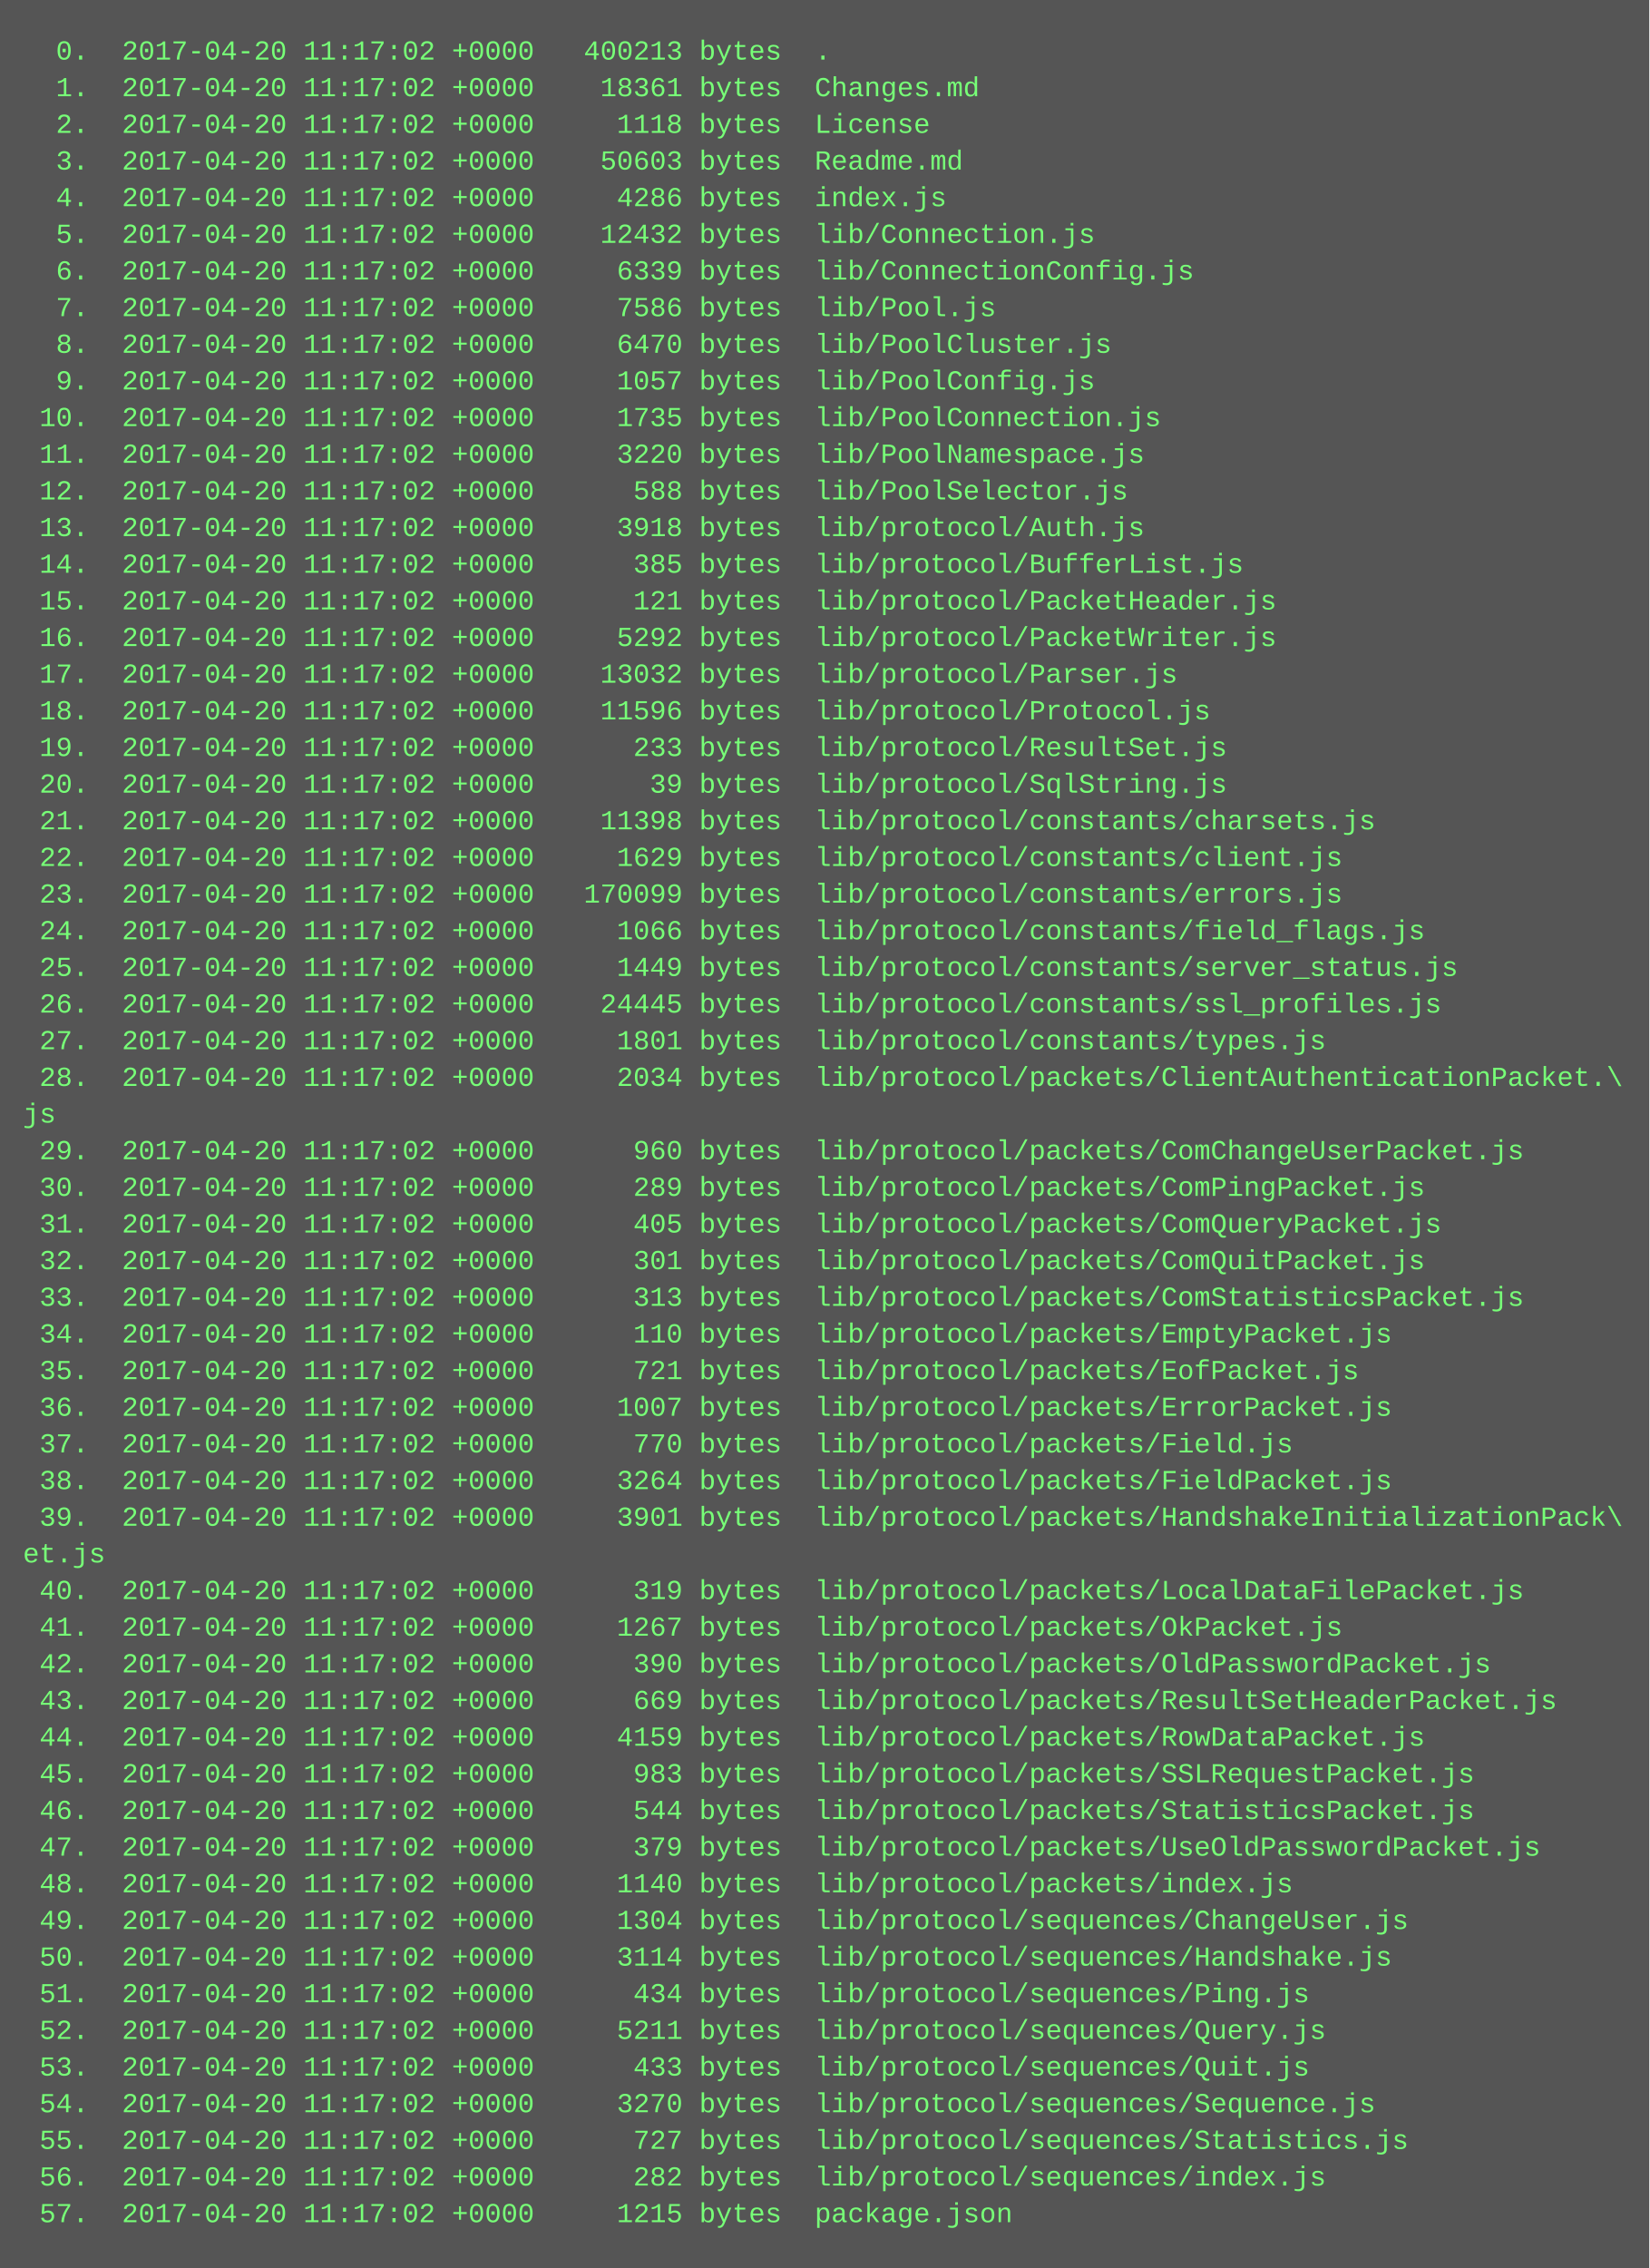
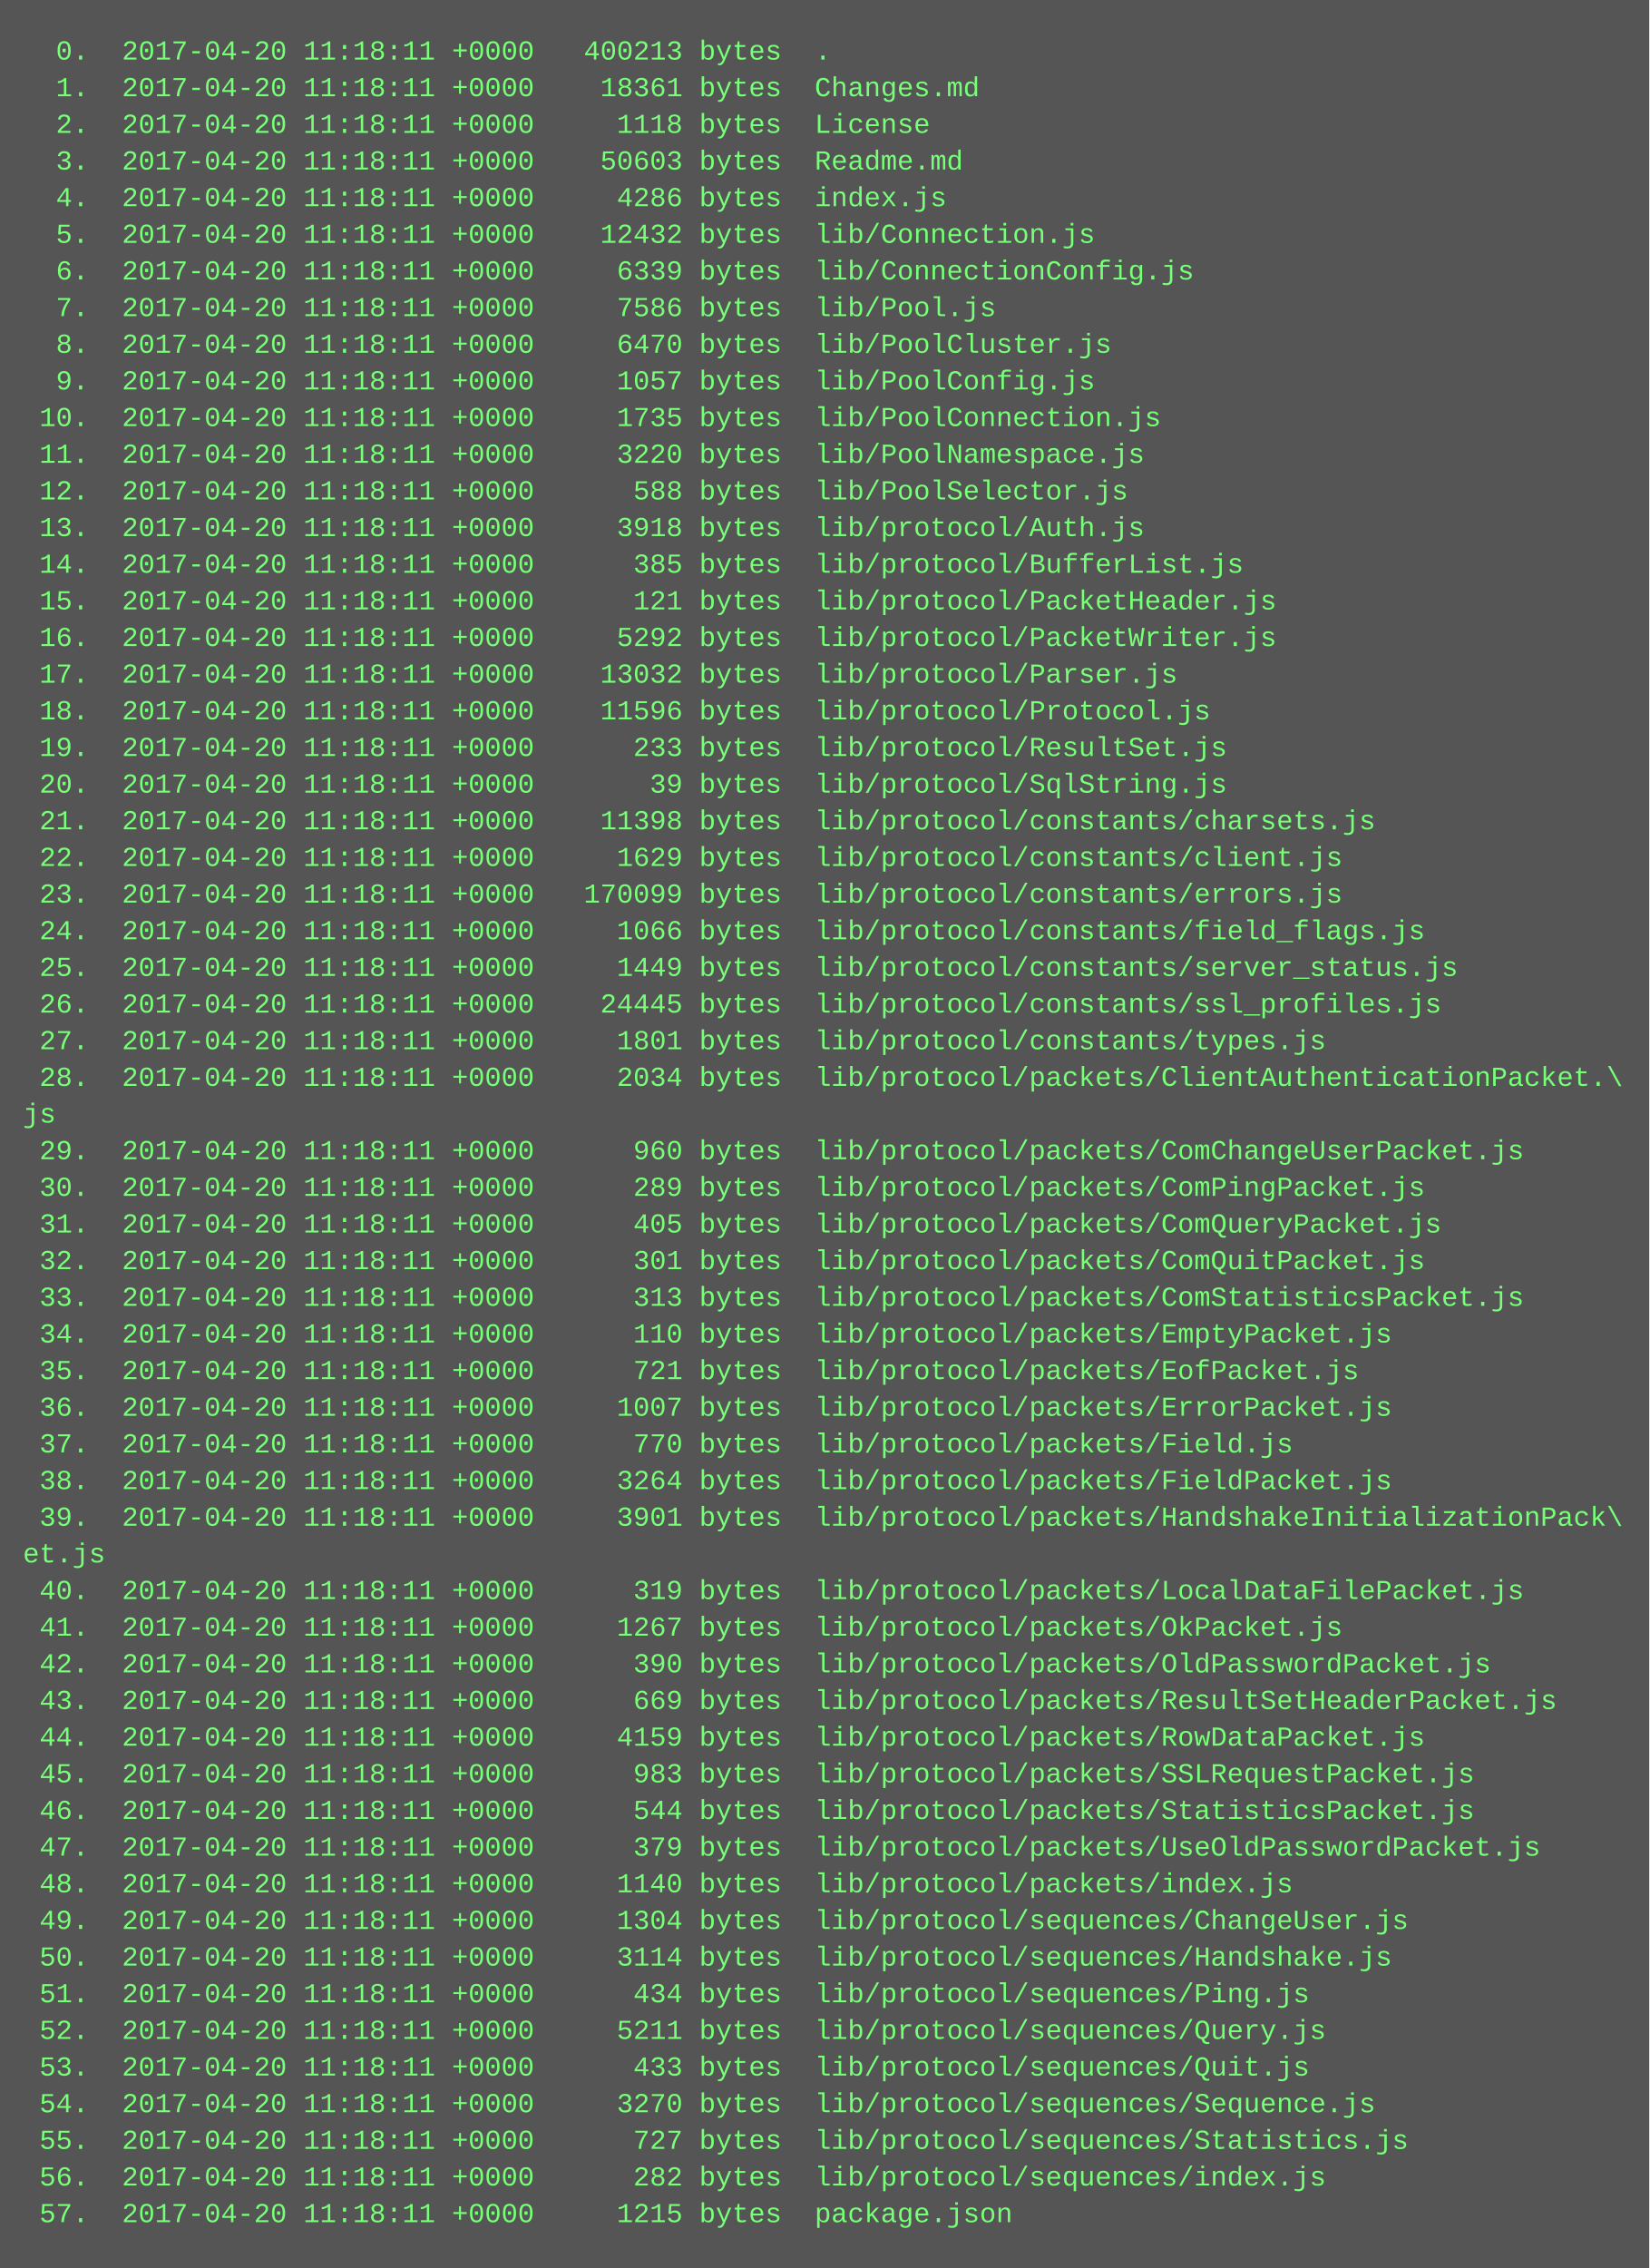
<svg xmlns="http://www.w3.org/2000/svg" height="990" width="720">
  <rect height="990" fill="#555" width="720" />
  <text fill="#7f7" font-family="Courier New" font-size="12" xml:space="preserve">
-     <tspan x="10" y="26">  0.  2017-04-20 11:17:02 +0000   400213 bytes  .</tspan>
-     <tspan x="10" y="42">  1.  2017-04-20 11:17:02 +0000    18361 bytes  Changes.md</tspan>
-     <tspan x="10" y="58">  2.  2017-04-20 11:17:02 +0000     1118 bytes  License</tspan>
-     <tspan x="10" y="74">  3.  2017-04-20 11:17:02 +0000    50603 bytes  Readme.md</tspan>
-     <tspan x="10" y="90">  4.  2017-04-20 11:17:02 +0000     4286 bytes  index.js</tspan>
-     <tspan x="10" y="106">  5.  2017-04-20 11:17:02 +0000    12432 bytes  lib/Connection.js</tspan>
-     <tspan x="10" y="122">  6.  2017-04-20 11:17:02 +0000     6339 bytes  lib/ConnectionConfig.js</tspan>
-     <tspan x="10" y="138">  7.  2017-04-20 11:17:02 +0000     7586 bytes  lib/Pool.js</tspan>
-     <tspan x="10" y="154">  8.  2017-04-20 11:17:02 +0000     6470 bytes  lib/PoolCluster.js</tspan>
-     <tspan x="10" y="170">  9.  2017-04-20 11:17:02 +0000     1057 bytes  lib/PoolConfig.js</tspan>
-     <tspan x="10" y="186"> 10.  2017-04-20 11:17:02 +0000     1735 bytes  lib/PoolConnection.js</tspan>
-     <tspan x="10" y="202"> 11.  2017-04-20 11:17:02 +0000     3220 bytes  lib/PoolNamespace.js</tspan>
-     <tspan x="10" y="218"> 12.  2017-04-20 11:17:02 +0000      588 bytes  lib/PoolSelector.js</tspan>
-     <tspan x="10" y="234"> 13.  2017-04-20 11:17:02 +0000     3918 bytes  lib/protocol/Auth.js</tspan>
-     <tspan x="10" y="250"> 14.  2017-04-20 11:17:02 +0000      385 bytes  lib/protocol/BufferList.js</tspan>
-     <tspan x="10" y="266"> 15.  2017-04-20 11:17:02 +0000      121 bytes  lib/protocol/PacketHeader.js</tspan>
-     <tspan x="10" y="282"> 16.  2017-04-20 11:17:02 +0000     5292 bytes  lib/protocol/PacketWriter.js</tspan>
-     <tspan x="10" y="298"> 17.  2017-04-20 11:17:02 +0000    13032 bytes  lib/protocol/Parser.js</tspan>
-     <tspan x="10" y="314"> 18.  2017-04-20 11:17:02 +0000    11596 bytes  lib/protocol/Protocol.js</tspan>
-     <tspan x="10" y="330"> 19.  2017-04-20 11:17:02 +0000      233 bytes  lib/protocol/ResultSet.js</tspan>
-     <tspan x="10" y="346"> 20.  2017-04-20 11:17:02 +0000       39 bytes  lib/protocol/SqlString.js</tspan>
-     <tspan x="10" y="362"> 21.  2017-04-20 11:17:02 +0000    11398 bytes  lib/protocol/constants/charsets.js</tspan>
-     <tspan x="10" y="378"> 22.  2017-04-20 11:17:02 +0000     1629 bytes  lib/protocol/constants/client.js</tspan>
-     <tspan x="10" y="394"> 23.  2017-04-20 11:17:02 +0000   170099 bytes  lib/protocol/constants/errors.js</tspan>
-     <tspan x="10" y="410"> 24.  2017-04-20 11:17:02 +0000     1066 bytes  lib/protocol/constants/field_flags.js</tspan>
-     <tspan x="10" y="426"> 25.  2017-04-20 11:17:02 +0000     1449 bytes  lib/protocol/constants/server_status.js</tspan>
-     <tspan x="10" y="442"> 26.  2017-04-20 11:17:02 +0000    24445 bytes  lib/protocol/constants/ssl_profiles.js</tspan>
-     <tspan x="10" y="458"> 27.  2017-04-20 11:17:02 +0000     1801 bytes  lib/protocol/constants/types.js</tspan>
-     <tspan x="10" y="474"> 28.  2017-04-20 11:17:02 +0000     2034 bytes  lib/protocol/packets/ClientAuthenticationPacket.\</tspan>
+     <tspan x="10" y="26">  0.  2017-04-20 11:18:11 +0000   400213 bytes  .</tspan>
+     <tspan x="10" y="42">  1.  2017-04-20 11:18:11 +0000    18361 bytes  Changes.md</tspan>
+     <tspan x="10" y="58">  2.  2017-04-20 11:18:11 +0000     1118 bytes  License</tspan>
+     <tspan x="10" y="74">  3.  2017-04-20 11:18:11 +0000    50603 bytes  Readme.md</tspan>
+     <tspan x="10" y="90">  4.  2017-04-20 11:18:11 +0000     4286 bytes  index.js</tspan>
+     <tspan x="10" y="106">  5.  2017-04-20 11:18:11 +0000    12432 bytes  lib/Connection.js</tspan>
+     <tspan x="10" y="122">  6.  2017-04-20 11:18:11 +0000     6339 bytes  lib/ConnectionConfig.js</tspan>
+     <tspan x="10" y="138">  7.  2017-04-20 11:18:11 +0000     7586 bytes  lib/Pool.js</tspan>
+     <tspan x="10" y="154">  8.  2017-04-20 11:18:11 +0000     6470 bytes  lib/PoolCluster.js</tspan>
+     <tspan x="10" y="170">  9.  2017-04-20 11:18:11 +0000     1057 bytes  lib/PoolConfig.js</tspan>
+     <tspan x="10" y="186"> 10.  2017-04-20 11:18:11 +0000     1735 bytes  lib/PoolConnection.js</tspan>
+     <tspan x="10" y="202"> 11.  2017-04-20 11:18:11 +0000     3220 bytes  lib/PoolNamespace.js</tspan>
+     <tspan x="10" y="218"> 12.  2017-04-20 11:18:11 +0000      588 bytes  lib/PoolSelector.js</tspan>
+     <tspan x="10" y="234"> 13.  2017-04-20 11:18:11 +0000     3918 bytes  lib/protocol/Auth.js</tspan>
+     <tspan x="10" y="250"> 14.  2017-04-20 11:18:11 +0000      385 bytes  lib/protocol/BufferList.js</tspan>
+     <tspan x="10" y="266"> 15.  2017-04-20 11:18:11 +0000      121 bytes  lib/protocol/PacketHeader.js</tspan>
+     <tspan x="10" y="282"> 16.  2017-04-20 11:18:11 +0000     5292 bytes  lib/protocol/PacketWriter.js</tspan>
+     <tspan x="10" y="298"> 17.  2017-04-20 11:18:11 +0000    13032 bytes  lib/protocol/Parser.js</tspan>
+     <tspan x="10" y="314"> 18.  2017-04-20 11:18:11 +0000    11596 bytes  lib/protocol/Protocol.js</tspan>
+     <tspan x="10" y="330"> 19.  2017-04-20 11:18:11 +0000      233 bytes  lib/protocol/ResultSet.js</tspan>
+     <tspan x="10" y="346"> 20.  2017-04-20 11:18:11 +0000       39 bytes  lib/protocol/SqlString.js</tspan>
+     <tspan x="10" y="362"> 21.  2017-04-20 11:18:11 +0000    11398 bytes  lib/protocol/constants/charsets.js</tspan>
+     <tspan x="10" y="378"> 22.  2017-04-20 11:18:11 +0000     1629 bytes  lib/protocol/constants/client.js</tspan>
+     <tspan x="10" y="394"> 23.  2017-04-20 11:18:11 +0000   170099 bytes  lib/protocol/constants/errors.js</tspan>
+     <tspan x="10" y="410"> 24.  2017-04-20 11:18:11 +0000     1066 bytes  lib/protocol/constants/field_flags.js</tspan>
+     <tspan x="10" y="426"> 25.  2017-04-20 11:18:11 +0000     1449 bytes  lib/protocol/constants/server_status.js</tspan>
+     <tspan x="10" y="442"> 26.  2017-04-20 11:18:11 +0000    24445 bytes  lib/protocol/constants/ssl_profiles.js</tspan>
+     <tspan x="10" y="458"> 27.  2017-04-20 11:18:11 +0000     1801 bytes  lib/protocol/constants/types.js</tspan>
+     <tspan x="10" y="474"> 28.  2017-04-20 11:18:11 +0000     2034 bytes  lib/protocol/packets/ClientAuthenticationPacket.\</tspan>
    <tspan x="10" y="490">js</tspan>
-     <tspan x="10" y="506"> 29.  2017-04-20 11:17:02 +0000      960 bytes  lib/protocol/packets/ComChangeUserPacket.js</tspan>
-     <tspan x="10" y="522"> 30.  2017-04-20 11:17:02 +0000      289 bytes  lib/protocol/packets/ComPingPacket.js</tspan>
-     <tspan x="10" y="538"> 31.  2017-04-20 11:17:02 +0000      405 bytes  lib/protocol/packets/ComQueryPacket.js</tspan>
-     <tspan x="10" y="554"> 32.  2017-04-20 11:17:02 +0000      301 bytes  lib/protocol/packets/ComQuitPacket.js</tspan>
-     <tspan x="10" y="570"> 33.  2017-04-20 11:17:02 +0000      313 bytes  lib/protocol/packets/ComStatisticsPacket.js</tspan>
-     <tspan x="10" y="586"> 34.  2017-04-20 11:17:02 +0000      110 bytes  lib/protocol/packets/EmptyPacket.js</tspan>
-     <tspan x="10" y="602"> 35.  2017-04-20 11:17:02 +0000      721 bytes  lib/protocol/packets/EofPacket.js</tspan>
-     <tspan x="10" y="618"> 36.  2017-04-20 11:17:02 +0000     1007 bytes  lib/protocol/packets/ErrorPacket.js</tspan>
-     <tspan x="10" y="634"> 37.  2017-04-20 11:17:02 +0000      770 bytes  lib/protocol/packets/Field.js</tspan>
-     <tspan x="10" y="650"> 38.  2017-04-20 11:17:02 +0000     3264 bytes  lib/protocol/packets/FieldPacket.js</tspan>
-     <tspan x="10" y="666"> 39.  2017-04-20 11:17:02 +0000     3901 bytes  lib/protocol/packets/HandshakeInitializationPack\</tspan>
+     <tspan x="10" y="506"> 29.  2017-04-20 11:18:11 +0000      960 bytes  lib/protocol/packets/ComChangeUserPacket.js</tspan>
+     <tspan x="10" y="522"> 30.  2017-04-20 11:18:11 +0000      289 bytes  lib/protocol/packets/ComPingPacket.js</tspan>
+     <tspan x="10" y="538"> 31.  2017-04-20 11:18:11 +0000      405 bytes  lib/protocol/packets/ComQueryPacket.js</tspan>
+     <tspan x="10" y="554"> 32.  2017-04-20 11:18:11 +0000      301 bytes  lib/protocol/packets/ComQuitPacket.js</tspan>
+     <tspan x="10" y="570"> 33.  2017-04-20 11:18:11 +0000      313 bytes  lib/protocol/packets/ComStatisticsPacket.js</tspan>
+     <tspan x="10" y="586"> 34.  2017-04-20 11:18:11 +0000      110 bytes  lib/protocol/packets/EmptyPacket.js</tspan>
+     <tspan x="10" y="602"> 35.  2017-04-20 11:18:11 +0000      721 bytes  lib/protocol/packets/EofPacket.js</tspan>
+     <tspan x="10" y="618"> 36.  2017-04-20 11:18:11 +0000     1007 bytes  lib/protocol/packets/ErrorPacket.js</tspan>
+     <tspan x="10" y="634"> 37.  2017-04-20 11:18:11 +0000      770 bytes  lib/protocol/packets/Field.js</tspan>
+     <tspan x="10" y="650"> 38.  2017-04-20 11:18:11 +0000     3264 bytes  lib/protocol/packets/FieldPacket.js</tspan>
+     <tspan x="10" y="666"> 39.  2017-04-20 11:18:11 +0000     3901 bytes  lib/protocol/packets/HandshakeInitializationPack\</tspan>
    <tspan x="10" y="682">et.js</tspan>
-     <tspan x="10" y="698"> 40.  2017-04-20 11:17:02 +0000      319 bytes  lib/protocol/packets/LocalDataFilePacket.js</tspan>
-     <tspan x="10" y="714"> 41.  2017-04-20 11:17:02 +0000     1267 bytes  lib/protocol/packets/OkPacket.js</tspan>
-     <tspan x="10" y="730"> 42.  2017-04-20 11:17:02 +0000      390 bytes  lib/protocol/packets/OldPasswordPacket.js</tspan>
-     <tspan x="10" y="746"> 43.  2017-04-20 11:17:02 +0000      669 bytes  lib/protocol/packets/ResultSetHeaderPacket.js</tspan>
-     <tspan x="10" y="762"> 44.  2017-04-20 11:17:02 +0000     4159 bytes  lib/protocol/packets/RowDataPacket.js</tspan>
-     <tspan x="10" y="778"> 45.  2017-04-20 11:17:02 +0000      983 bytes  lib/protocol/packets/SSLRequestPacket.js</tspan>
-     <tspan x="10" y="794"> 46.  2017-04-20 11:17:02 +0000      544 bytes  lib/protocol/packets/StatisticsPacket.js</tspan>
-     <tspan x="10" y="810"> 47.  2017-04-20 11:17:02 +0000      379 bytes  lib/protocol/packets/UseOldPasswordPacket.js</tspan>
-     <tspan x="10" y="826"> 48.  2017-04-20 11:17:02 +0000     1140 bytes  lib/protocol/packets/index.js</tspan>
-     <tspan x="10" y="842"> 49.  2017-04-20 11:17:02 +0000     1304 bytes  lib/protocol/sequences/ChangeUser.js</tspan>
-     <tspan x="10" y="858"> 50.  2017-04-20 11:17:02 +0000     3114 bytes  lib/protocol/sequences/Handshake.js</tspan>
-     <tspan x="10" y="874"> 51.  2017-04-20 11:17:02 +0000      434 bytes  lib/protocol/sequences/Ping.js</tspan>
-     <tspan x="10" y="890"> 52.  2017-04-20 11:17:02 +0000     5211 bytes  lib/protocol/sequences/Query.js</tspan>
-     <tspan x="10" y="906"> 53.  2017-04-20 11:17:02 +0000      433 bytes  lib/protocol/sequences/Quit.js</tspan>
-     <tspan x="10" y="922"> 54.  2017-04-20 11:17:02 +0000     3270 bytes  lib/protocol/sequences/Sequence.js</tspan>
-     <tspan x="10" y="938"> 55.  2017-04-20 11:17:02 +0000      727 bytes  lib/protocol/sequences/Statistics.js</tspan>
-     <tspan x="10" y="954"> 56.  2017-04-20 11:17:02 +0000      282 bytes  lib/protocol/sequences/index.js</tspan>
-     <tspan x="10" y="970"> 57.  2017-04-20 11:17:02 +0000     1215 bytes  package.json</tspan>
+     <tspan x="10" y="698"> 40.  2017-04-20 11:18:11 +0000      319 bytes  lib/protocol/packets/LocalDataFilePacket.js</tspan>
+     <tspan x="10" y="714"> 41.  2017-04-20 11:18:11 +0000     1267 bytes  lib/protocol/packets/OkPacket.js</tspan>
+     <tspan x="10" y="730"> 42.  2017-04-20 11:18:11 +0000      390 bytes  lib/protocol/packets/OldPasswordPacket.js</tspan>
+     <tspan x="10" y="746"> 43.  2017-04-20 11:18:11 +0000      669 bytes  lib/protocol/packets/ResultSetHeaderPacket.js</tspan>
+     <tspan x="10" y="762"> 44.  2017-04-20 11:18:11 +0000     4159 bytes  lib/protocol/packets/RowDataPacket.js</tspan>
+     <tspan x="10" y="778"> 45.  2017-04-20 11:18:11 +0000      983 bytes  lib/protocol/packets/SSLRequestPacket.js</tspan>
+     <tspan x="10" y="794"> 46.  2017-04-20 11:18:11 +0000      544 bytes  lib/protocol/packets/StatisticsPacket.js</tspan>
+     <tspan x="10" y="810"> 47.  2017-04-20 11:18:11 +0000      379 bytes  lib/protocol/packets/UseOldPasswordPacket.js</tspan>
+     <tspan x="10" y="826"> 48.  2017-04-20 11:18:11 +0000     1140 bytes  lib/protocol/packets/index.js</tspan>
+     <tspan x="10" y="842"> 49.  2017-04-20 11:18:11 +0000     1304 bytes  lib/protocol/sequences/ChangeUser.js</tspan>
+     <tspan x="10" y="858"> 50.  2017-04-20 11:18:11 +0000     3114 bytes  lib/protocol/sequences/Handshake.js</tspan>
+     <tspan x="10" y="874"> 51.  2017-04-20 11:18:11 +0000      434 bytes  lib/protocol/sequences/Ping.js</tspan>
+     <tspan x="10" y="890"> 52.  2017-04-20 11:18:11 +0000     5211 bytes  lib/protocol/sequences/Query.js</tspan>
+     <tspan x="10" y="906"> 53.  2017-04-20 11:18:11 +0000      433 bytes  lib/protocol/sequences/Quit.js</tspan>
+     <tspan x="10" y="922"> 54.  2017-04-20 11:18:11 +0000     3270 bytes  lib/protocol/sequences/Sequence.js</tspan>
+     <tspan x="10" y="938"> 55.  2017-04-20 11:18:11 +0000      727 bytes  lib/protocol/sequences/Statistics.js</tspan>
+     <tspan x="10" y="954"> 56.  2017-04-20 11:18:11 +0000      282 bytes  lib/protocol/sequences/index.js</tspan>
+     <tspan x="10" y="970"> 57.  2017-04-20 11:18:11 +0000     1215 bytes  package.json</tspan>
  </text>
</svg>
